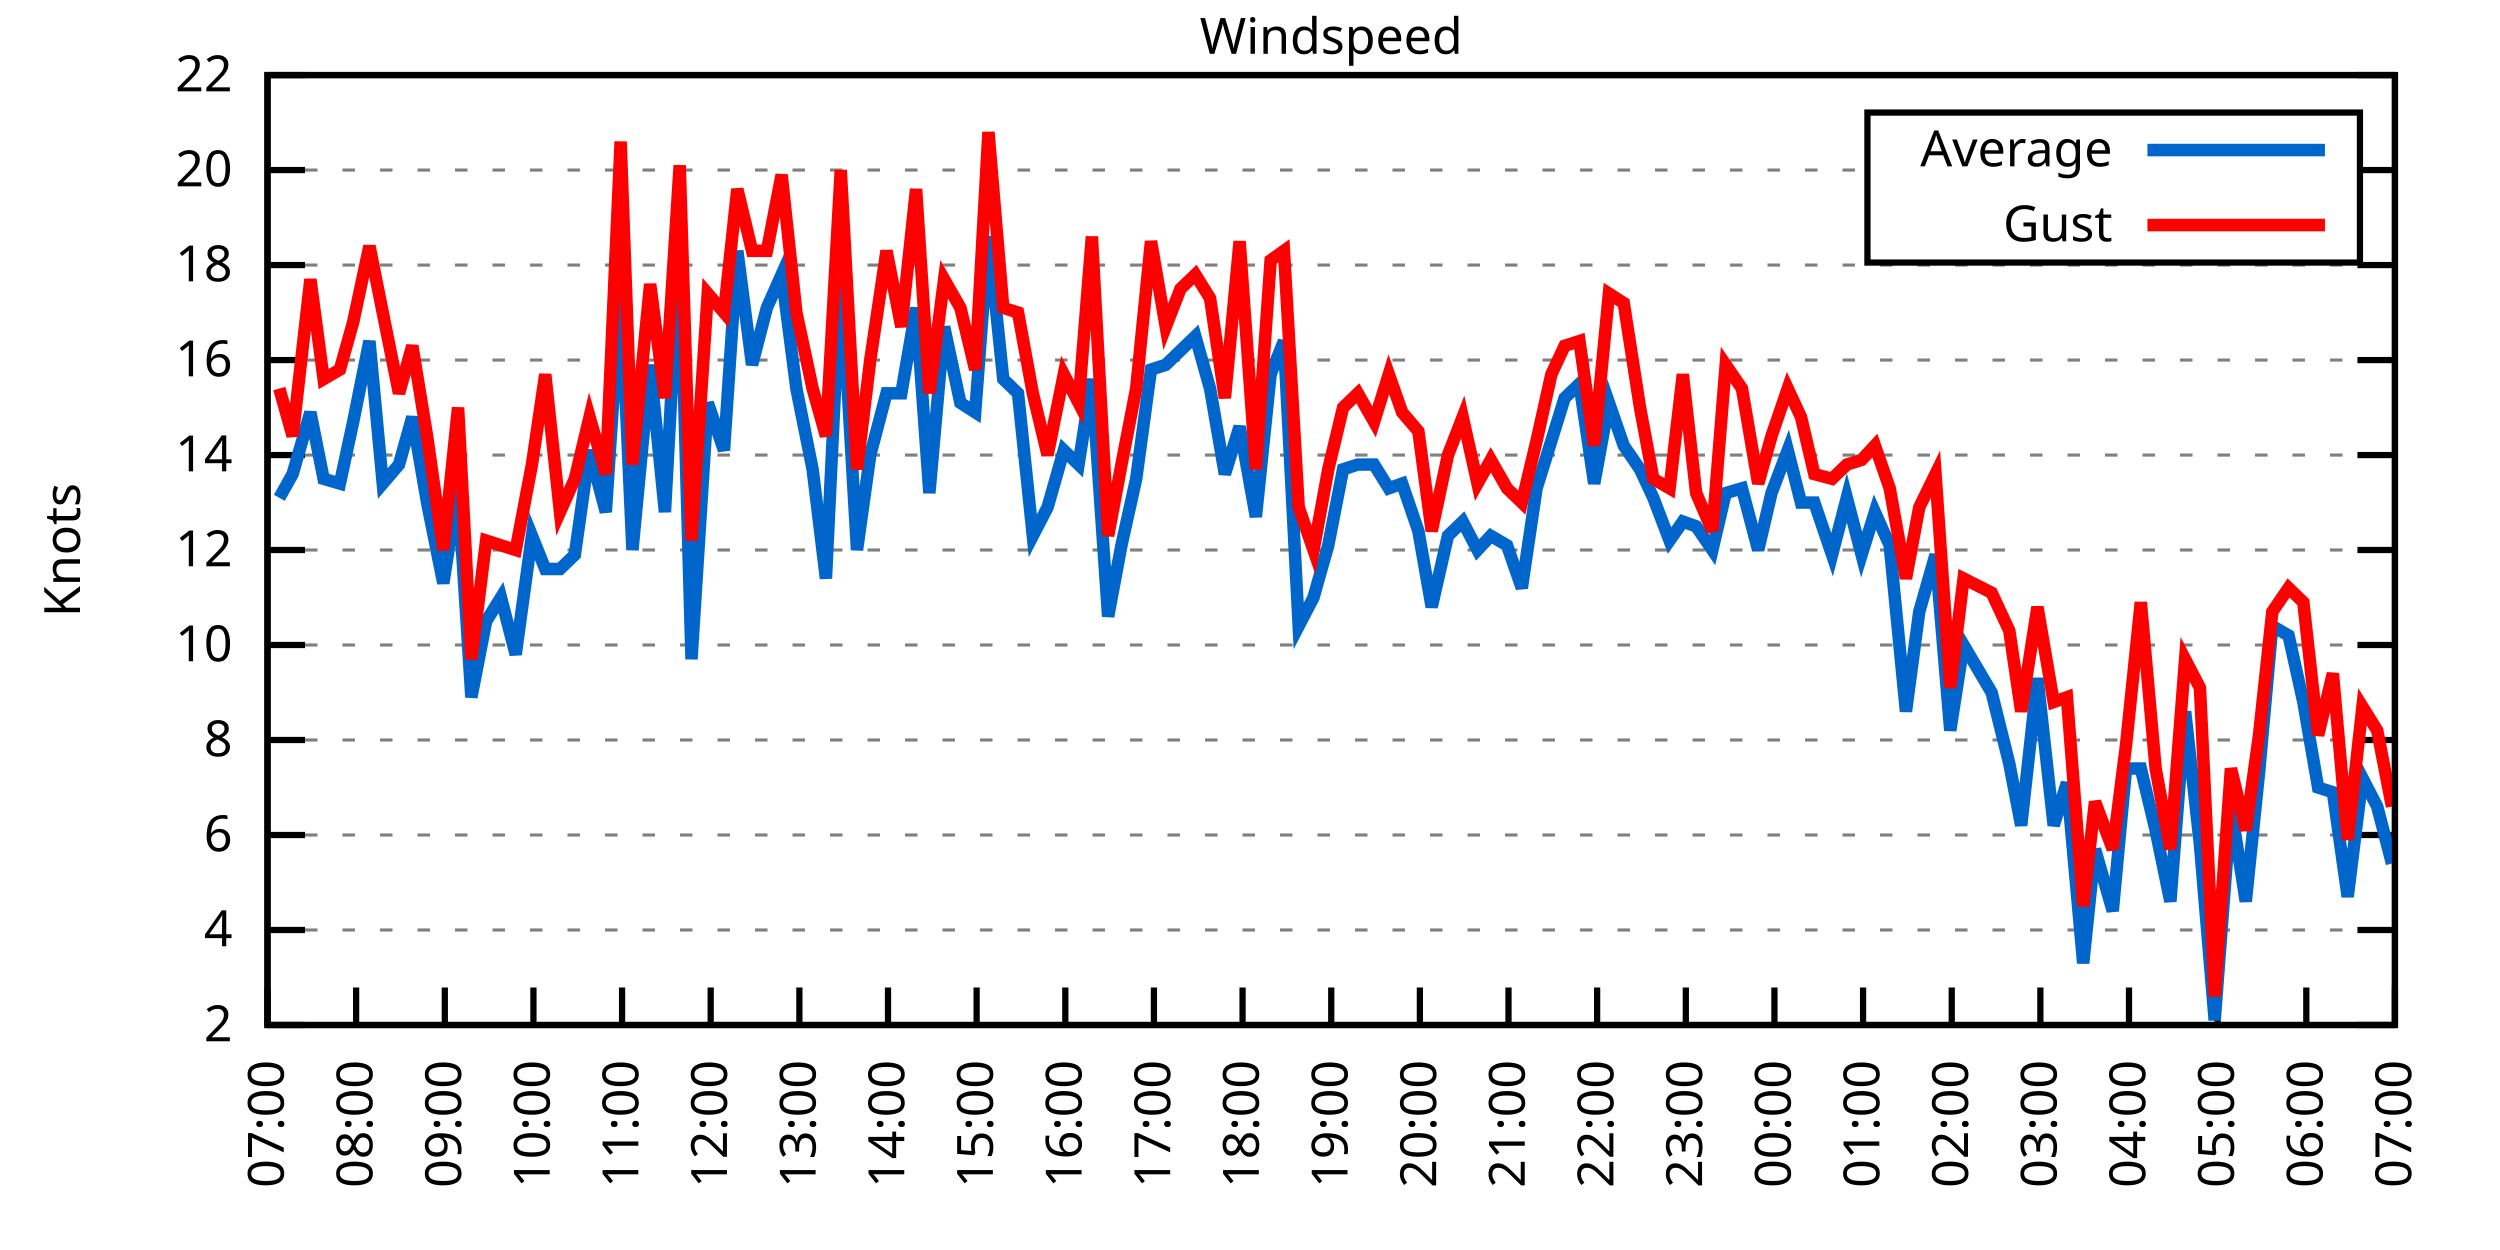
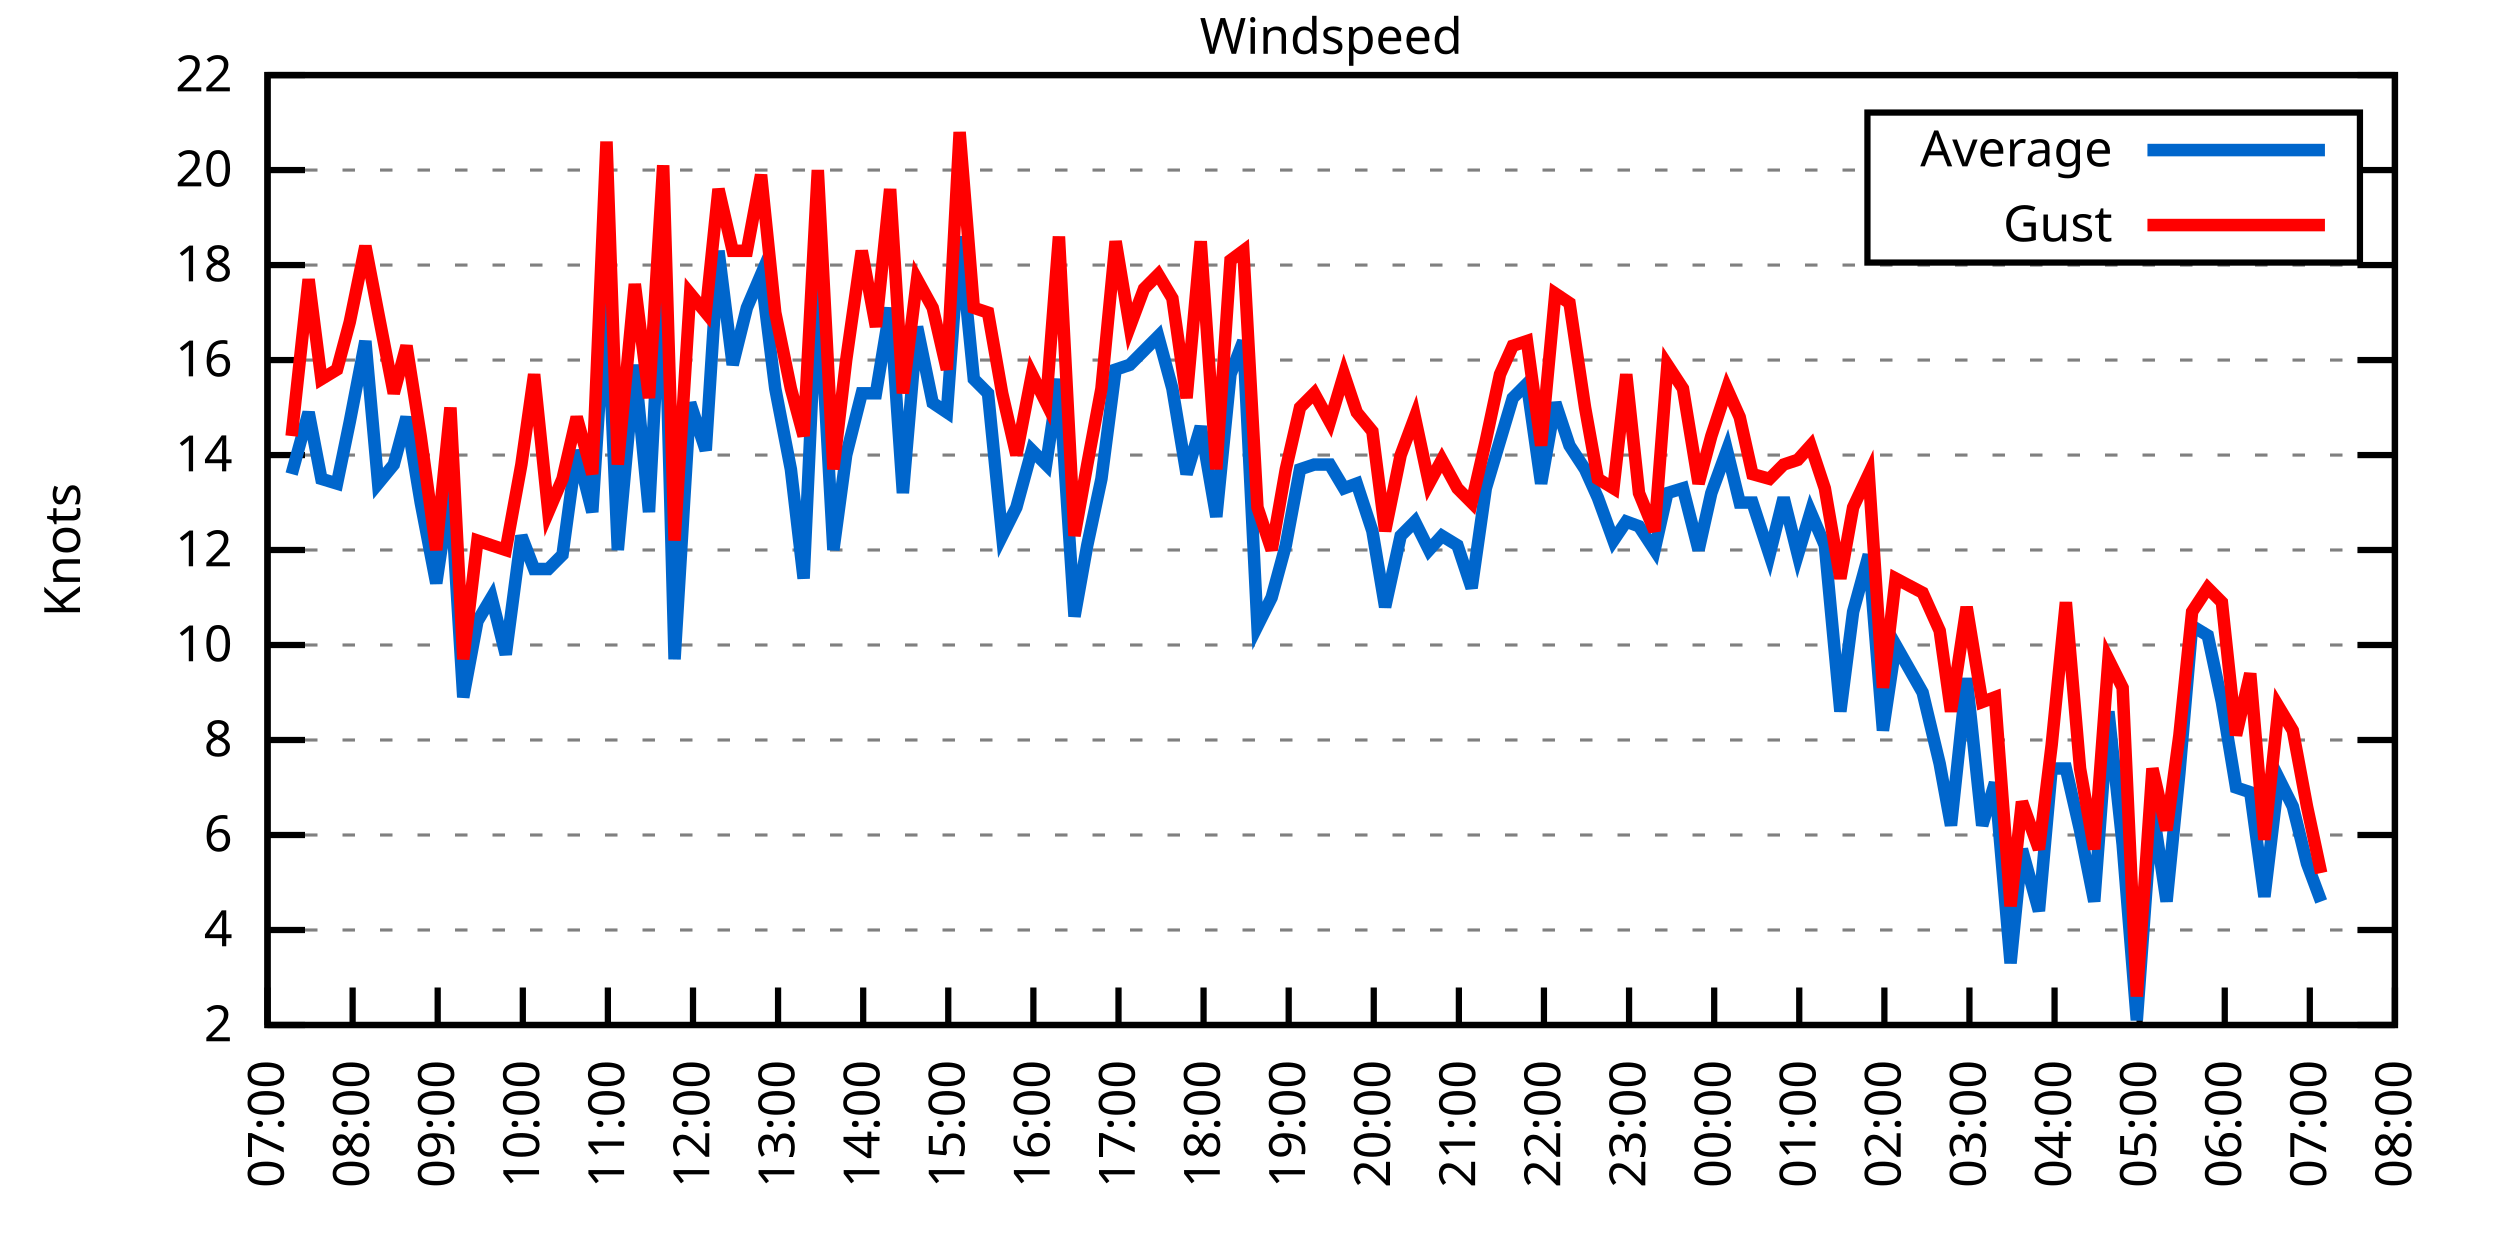
<svg xmlns="http://www.w3.org/2000/svg" xmlns:xlink="http://www.w3.org/1999/xlink" width="400" height="200" viewBox="0 0 400 200">
  <g id="gnuplot_canvas">
    <rect x="0" y="0" width="400" height="200" fill="none" />
    <defs>
      <circle id="gpDot" r="0.5" stroke-width="0.5" stroke="currentColor" />
      <path id="gpPt0" stroke-width="0.333" stroke="currentColor" d="M-1,0 h2 M0,-1 v2" />
      <path id="gpPt1" stroke-width="0.333" stroke="currentColor" d="M-1,-1 L1,1 M1,-1 L-1,1" />
      <path id="gpPt2" stroke-width="0.333" stroke="currentColor" d="M-1,0 L1,0 M0,-1 L0,1 M-1,-1 L1,1 M-1,1 L1,-1" />
      <rect id="gpPt3" stroke-width="0.333" stroke="currentColor" x="-1" y="-1" width="2" height="2" />
      <rect id="gpPt4" stroke-width="0.333" stroke="currentColor" fill="currentColor" x="-1" y="-1" width="2" height="2" />
      <circle id="gpPt5" stroke-width="0.333" stroke="currentColor" cx="0" cy="0" r="1" />
      <use xlink:href="#gpPt5" id="gpPt6" fill="currentColor" stroke="none" />
      <path id="gpPt7" stroke-width="0.333" stroke="currentColor" d="M0,-1.33 L-1.33,0.67 L1.33,0.67 z" />
      <use xlink:href="#gpPt7" id="gpPt8" fill="currentColor" stroke="none" />
      <use xlink:href="#gpPt7" id="gpPt9" stroke="currentColor" transform="rotate(180)" />
      <use xlink:href="#gpPt9" id="gpPt10" fill="currentColor" stroke="none" />
      <use xlink:href="#gpPt3" id="gpPt11" stroke="currentColor" transform="rotate(45)" />
      <use xlink:href="#gpPt11" id="gpPt12" fill="currentColor" stroke="none" />
      <path id="gpPt13" stroke-width="0.333" stroke="currentColor" d="M0,1.330 L1.265,0.411 L0.782,-1.067 L-0.782,-1.076 L-1.265,0.411 z" />
      <use xlink:href="#gpPt13" id="gpPt14" fill="currentColor" stroke="none" />
      <filter id="textbox" filterUnits="objectBoundingBox" x="0" y="0" height="1" width="1">
        <feFlood flood-color="white" flood-opacity="1" result="bgnd" />
        <feComposite in="SourceGraphic" in2="bgnd" operator="atop" />
      </filter>
      <filter id="greybox" filterUnits="objectBoundingBox" x="0" y="0" height="1" width="1">
        <feFlood flood-color="lightgrey" flood-opacity="1" result="grey" />
        <feComposite in="SourceGraphic" in2="grey" operator="atop" />
      </filter>
    </defs>
    <g fill="none" color="white" stroke="currentColor" stroke-width="1.00" stroke-linecap="butt" stroke-linejoin="miter">
</g>
    <g fill="none" color="black" stroke="currentColor" stroke-width="1.00" stroke-linecap="butt" stroke-linejoin="miter">
      <g stroke="none" shape-rendering="crispEdges">
        <polygon fill="rgb(255, 255, 255)" points="42.80,164.00 383.18,164.00 383.18,12.02 42.80,12.02 " />
      </g>
    </g>
    <g fill="none" color="black" stroke="currentColor" stroke-width="1.00" stroke-linecap="butt" stroke-linejoin="miter">
</g>
    <g fill="none" color="black" stroke="black" stroke-width="0.50" stroke-linecap="butt" stroke-linejoin="miter">
</g>
    <g fill="none" color="gray" stroke="currentColor" stroke-width="0.50" stroke-linecap="butt" stroke-linejoin="miter">
      <path stroke="gray" stroke-dasharray="2,4" class="gridline" d="M42.80,164.00 L383.19,164.00  " />
    </g>
    <g fill="none" color="gray" stroke="gray" stroke-width="1.00" stroke-linecap="butt" stroke-linejoin="miter">
</g>
    <g fill="none" color="black" stroke="currentColor" stroke-width="1.00" stroke-linecap="butt" stroke-linejoin="miter">
      <path stroke="black" d="M42.80,164.00 L48.80,164.00 M383.19,164.00 L377.19,164.00  " />
      <g transform="translate(37.20,166.60)" stroke="none" fill="black" font-family="Sans" font-size="8.00" text-anchor="end">
        <text>
          <tspan font-family="Sans"> 2</tspan>
        </text>
      </g>
    </g>
    <g fill="none" color="black" stroke="currentColor" stroke-width="1.00" stroke-linecap="butt" stroke-linejoin="miter">
</g>
    <g fill="none" color="black" stroke="black" stroke-width="0.50" stroke-linecap="butt" stroke-linejoin="miter">
</g>
    <g fill="none" color="gray" stroke="currentColor" stroke-width="0.50" stroke-linecap="butt" stroke-linejoin="miter">
      <path stroke="gray" stroke-dasharray="2,4" class="gridline" d="M42.80,148.80 L383.19,148.80  " />
    </g>
    <g fill="none" color="gray" stroke="gray" stroke-width="1.00" stroke-linecap="butt" stroke-linejoin="miter">
</g>
    <g fill="none" color="black" stroke="currentColor" stroke-width="1.00" stroke-linecap="butt" stroke-linejoin="miter">
      <path stroke="black" d="M42.80,148.80 L48.80,148.80 M383.19,148.80 L377.19,148.80  " />
      <g transform="translate(37.20,151.40)" stroke="none" fill="black" font-family="Sans" font-size="8.00" text-anchor="end">
        <text>
          <tspan font-family="Sans"> 4</tspan>
        </text>
      </g>
    </g>
    <g fill="none" color="black" stroke="currentColor" stroke-width="1.00" stroke-linecap="butt" stroke-linejoin="miter">
</g>
    <g fill="none" color="black" stroke="black" stroke-width="0.50" stroke-linecap="butt" stroke-linejoin="miter">
</g>
    <g fill="none" color="gray" stroke="currentColor" stroke-width="0.50" stroke-linecap="butt" stroke-linejoin="miter">
      <path stroke="gray" stroke-dasharray="2,4" class="gridline" d="M42.80,133.60 L383.19,133.60  " />
    </g>
    <g fill="none" color="gray" stroke="gray" stroke-width="1.00" stroke-linecap="butt" stroke-linejoin="miter">
</g>
    <g fill="none" color="black" stroke="currentColor" stroke-width="1.00" stroke-linecap="butt" stroke-linejoin="miter">
      <path stroke="black" d="M42.80,133.60 L48.80,133.60 M383.19,133.60 L377.19,133.60  " />
      <g transform="translate(37.20,136.20)" stroke="none" fill="black" font-family="Sans" font-size="8.00" text-anchor="end">
        <text>
          <tspan font-family="Sans"> 6</tspan>
        </text>
      </g>
    </g>
    <g fill="none" color="black" stroke="currentColor" stroke-width="1.00" stroke-linecap="butt" stroke-linejoin="miter">
</g>
    <g fill="none" color="black" stroke="black" stroke-width="0.50" stroke-linecap="butt" stroke-linejoin="miter">
</g>
    <g fill="none" color="gray" stroke="currentColor" stroke-width="0.50" stroke-linecap="butt" stroke-linejoin="miter">
      <path stroke="gray" stroke-dasharray="2,4" class="gridline" d="M42.80,118.40 L383.19,118.40  " />
    </g>
    <g fill="none" color="gray" stroke="gray" stroke-width="1.00" stroke-linecap="butt" stroke-linejoin="miter">
</g>
    <g fill="none" color="black" stroke="currentColor" stroke-width="1.00" stroke-linecap="butt" stroke-linejoin="miter">
      <path stroke="black" d="M42.80,118.40 L48.80,118.40 M383.19,118.40 L377.19,118.40  " />
      <g transform="translate(37.20,121.00)" stroke="none" fill="black" font-family="Sans" font-size="8.00" text-anchor="end">
        <text>
          <tspan font-family="Sans"> 8</tspan>
        </text>
      </g>
    </g>
    <g fill="none" color="black" stroke="currentColor" stroke-width="1.00" stroke-linecap="butt" stroke-linejoin="miter">
</g>
    <g fill="none" color="black" stroke="black" stroke-width="0.50" stroke-linecap="butt" stroke-linejoin="miter">
</g>
    <g fill="none" color="gray" stroke="currentColor" stroke-width="0.50" stroke-linecap="butt" stroke-linejoin="miter">
      <path stroke="gray" stroke-dasharray="2,4" class="gridline" d="M42.80,103.20 L383.19,103.20  " />
    </g>
    <g fill="none" color="gray" stroke="gray" stroke-width="1.00" stroke-linecap="butt" stroke-linejoin="miter">
</g>
    <g fill="none" color="black" stroke="currentColor" stroke-width="1.00" stroke-linecap="butt" stroke-linejoin="miter">
      <path stroke="black" d="M42.80,103.20 L48.80,103.20 M383.19,103.20 L377.19,103.20  " />
      <g transform="translate(37.20,105.80)" stroke="none" fill="black" font-family="Sans" font-size="8.00" text-anchor="end">
        <text>
          <tspan font-family="Sans"> 10</tspan>
        </text>
      </g>
    </g>
    <g fill="none" color="black" stroke="currentColor" stroke-width="1.00" stroke-linecap="butt" stroke-linejoin="miter">
</g>
    <g fill="none" color="black" stroke="black" stroke-width="0.50" stroke-linecap="butt" stroke-linejoin="miter">
</g>
    <g fill="none" color="gray" stroke="currentColor" stroke-width="0.50" stroke-linecap="butt" stroke-linejoin="miter">
      <path stroke="gray" stroke-dasharray="2,4" class="gridline" d="M42.80,88.00 L383.19,88.00  " />
    </g>
    <g fill="none" color="gray" stroke="gray" stroke-width="1.00" stroke-linecap="butt" stroke-linejoin="miter">
</g>
    <g fill="none" color="black" stroke="currentColor" stroke-width="1.00" stroke-linecap="butt" stroke-linejoin="miter">
      <path stroke="black" d="M42.80,88.00 L48.80,88.00 M383.19,88.00 L377.19,88.00  " />
      <g transform="translate(37.20,90.60)" stroke="none" fill="black" font-family="Sans" font-size="8.00" text-anchor="end">
        <text>
          <tspan font-family="Sans"> 12</tspan>
        </text>
      </g>
    </g>
    <g fill="none" color="black" stroke="currentColor" stroke-width="1.00" stroke-linecap="butt" stroke-linejoin="miter">
</g>
    <g fill="none" color="black" stroke="black" stroke-width="0.50" stroke-linecap="butt" stroke-linejoin="miter">
</g>
    <g fill="none" color="gray" stroke="currentColor" stroke-width="0.50" stroke-linecap="butt" stroke-linejoin="miter">
      <path stroke="gray" stroke-dasharray="2,4" class="gridline" d="M42.80,72.81 L383.19,72.81  " />
    </g>
    <g fill="none" color="gray" stroke="gray" stroke-width="1.00" stroke-linecap="butt" stroke-linejoin="miter">
</g>
    <g fill="none" color="black" stroke="currentColor" stroke-width="1.00" stroke-linecap="butt" stroke-linejoin="miter">
      <path stroke="black" d="M42.80,72.81 L48.80,72.81 M383.19,72.81 L377.19,72.81  " />
      <g transform="translate(37.20,75.41)" stroke="none" fill="black" font-family="Sans" font-size="8.00" text-anchor="end">
        <text>
          <tspan font-family="Sans"> 14</tspan>
        </text>
      </g>
    </g>
    <g fill="none" color="black" stroke="currentColor" stroke-width="1.00" stroke-linecap="butt" stroke-linejoin="miter">
</g>
    <g fill="none" color="black" stroke="black" stroke-width="0.50" stroke-linecap="butt" stroke-linejoin="miter">
</g>
    <g fill="none" color="gray" stroke="currentColor" stroke-width="0.50" stroke-linecap="butt" stroke-linejoin="miter">
      <path stroke="gray" stroke-dasharray="2,4" class="gridline" d="M42.80,57.61 L383.19,57.61  " />
    </g>
    <g fill="none" color="gray" stroke="gray" stroke-width="1.00" stroke-linecap="butt" stroke-linejoin="miter">
</g>
    <g fill="none" color="black" stroke="currentColor" stroke-width="1.00" stroke-linecap="butt" stroke-linejoin="miter">
      <path stroke="black" d="M42.80,57.61 L48.80,57.61 M383.19,57.61 L377.19,57.61  " />
      <g transform="translate(37.20,60.21)" stroke="none" fill="black" font-family="Sans" font-size="8.00" text-anchor="end">
        <text>
          <tspan font-family="Sans"> 16</tspan>
        </text>
      </g>
    </g>
    <g fill="none" color="black" stroke="currentColor" stroke-width="1.00" stroke-linecap="butt" stroke-linejoin="miter">
</g>
    <g fill="none" color="black" stroke="black" stroke-width="0.50" stroke-linecap="butt" stroke-linejoin="miter">
</g>
    <g fill="none" color="gray" stroke="currentColor" stroke-width="0.50" stroke-linecap="butt" stroke-linejoin="miter">
      <path stroke="gray" stroke-dasharray="2,4" class="gridline" d="M42.80,42.41 L383.19,42.41  " />
    </g>
    <g fill="none" color="gray" stroke="gray" stroke-width="1.00" stroke-linecap="butt" stroke-linejoin="miter">
</g>
    <g fill="none" color="black" stroke="currentColor" stroke-width="1.00" stroke-linecap="butt" stroke-linejoin="miter">
      <path stroke="black" d="M42.80,42.41 L48.80,42.41 M383.19,42.41 L377.19,42.41  " />
      <g transform="translate(37.20,45.01)" stroke="none" fill="black" font-family="Sans" font-size="8.00" text-anchor="end">
        <text>
          <tspan font-family="Sans"> 18</tspan>
        </text>
      </g>
    </g>
    <g fill="none" color="black" stroke="currentColor" stroke-width="1.00" stroke-linecap="butt" stroke-linejoin="miter">
</g>
    <g fill="none" color="black" stroke="black" stroke-width="0.50" stroke-linecap="butt" stroke-linejoin="miter">
</g>
    <g fill="none" color="gray" stroke="currentColor" stroke-width="0.50" stroke-linecap="butt" stroke-linejoin="miter">
      <path stroke="gray" stroke-dasharray="2,4" class="gridline" d="M42.80,27.21 L298.79,27.21 M377.59,27.21 L383.19,27.21  " />
    </g>
    <g fill="none" color="gray" stroke="gray" stroke-width="1.00" stroke-linecap="butt" stroke-linejoin="miter">
</g>
    <g fill="none" color="black" stroke="currentColor" stroke-width="1.00" stroke-linecap="butt" stroke-linejoin="miter">
      <path stroke="black" d="M42.80,27.21 L48.80,27.21 M383.19,27.21 L377.19,27.21  " />
      <g transform="translate(37.20,29.81)" stroke="none" fill="black" font-family="Sans" font-size="8.00" text-anchor="end">
        <text>
          <tspan font-family="Sans"> 20</tspan>
        </text>
      </g>
    </g>
    <g fill="none" color="black" stroke="currentColor" stroke-width="1.00" stroke-linecap="butt" stroke-linejoin="miter">
</g>
    <g fill="none" color="black" stroke="black" stroke-width="0.50" stroke-linecap="butt" stroke-linejoin="miter">
</g>
    <g fill="none" color="gray" stroke="currentColor" stroke-width="0.50" stroke-linecap="butt" stroke-linejoin="miter">
      <path stroke="gray" stroke-dasharray="2,4" class="gridline" d="M42.80,12.01 L383.19,12.01  " />
    </g>
    <g fill="none" color="gray" stroke="gray" stroke-width="1.00" stroke-linecap="butt" stroke-linejoin="miter">
</g>
    <g fill="none" color="black" stroke="currentColor" stroke-width="1.00" stroke-linecap="butt" stroke-linejoin="miter">
      <path stroke="black" d="M42.80,12.01 L48.80,12.01 M383.19,12.01 L377.19,12.01  " />
      <g transform="translate(37.20,14.61)" stroke="none" fill="black" font-family="Sans" font-size="8.00" text-anchor="end">
        <text>
          <tspan font-family="Sans"> 22</tspan>
        </text>
      </g>
    </g>
    <g fill="none" color="black" stroke="currentColor" stroke-width="1.00" stroke-linecap="butt" stroke-linejoin="miter">
      <path stroke="black" d="M42.80,164.00 L42.80,158.00  " />
      <g transform="translate(45.40,169.60) rotate(270.00)" stroke="none" fill="black" font-family="Sans" font-size="8.00" text-anchor="end">
        <text>
          <tspan font-family="Sans">07:00</tspan>
        </text>
      </g>
    </g>
    <g fill="none" color="black" stroke="currentColor" stroke-width="1.00" stroke-linecap="butt" stroke-linejoin="miter">
-       <path stroke="black" d="M56.98,164.00 L56.98,158.00  " />
-       <g transform="translate(59.58,169.60) rotate(270.00)" stroke="none" fill="black" font-family="Sans" font-size="8.00" text-anchor="end">
+       <path stroke="black" d="M56.42,164.00 L56.42,158.00  " />
+       <g transform="translate(59.02,169.60) rotate(270.00)" stroke="none" fill="black" font-family="Sans" font-size="8.00" text-anchor="end">
        <text>
          <tspan font-family="Sans">08:00</tspan>
        </text>
      </g>
    </g>
    <g fill="none" color="black" stroke="currentColor" stroke-width="1.00" stroke-linecap="butt" stroke-linejoin="miter">
-       <path stroke="black" d="M71.17,164.00 L71.17,158.00  " />
-       <g transform="translate(73.77,169.60) rotate(270.00)" stroke="none" fill="black" font-family="Sans" font-size="8.00" text-anchor="end">
+       <path stroke="black" d="M70.03,164.00 L70.03,158.00  " />
+       <g transform="translate(72.63,169.60) rotate(270.00)" stroke="none" fill="black" font-family="Sans" font-size="8.00" text-anchor="end">
        <text>
          <tspan font-family="Sans">09:00</tspan>
        </text>
      </g>
    </g>
    <g fill="none" color="black" stroke="currentColor" stroke-width="1.00" stroke-linecap="butt" stroke-linejoin="miter">
-       <path stroke="black" d="M85.35,164.00 L85.35,158.00  " />
-       <g transform="translate(87.95,169.60) rotate(270.00)" stroke="none" fill="black" font-family="Sans" font-size="8.00" text-anchor="end">
+       <path stroke="black" d="M83.65,164.00 L83.65,158.00  " />
+       <g transform="translate(86.25,169.60) rotate(270.00)" stroke="none" fill="black" font-family="Sans" font-size="8.00" text-anchor="end">
        <text>
          <tspan font-family="Sans">10:00</tspan>
        </text>
      </g>
    </g>
    <g fill="none" color="black" stroke="currentColor" stroke-width="1.00" stroke-linecap="butt" stroke-linejoin="miter">
-       <path stroke="black" d="M99.53,164.00 L99.53,158.00  " />
-       <g transform="translate(102.13,169.60) rotate(270.00)" stroke="none" fill="black" font-family="Sans" font-size="8.00" text-anchor="end">
+       <path stroke="black" d="M97.26,164.00 L97.26,158.00  " />
+       <g transform="translate(99.86,169.60) rotate(270.00)" stroke="none" fill="black" font-family="Sans" font-size="8.00" text-anchor="end">
        <text>
          <tspan font-family="Sans">11:00</tspan>
        </text>
      </g>
    </g>
    <g fill="none" color="black" stroke="currentColor" stroke-width="1.00" stroke-linecap="butt" stroke-linejoin="miter">
-       <path stroke="black" d="M113.71,164.00 L113.71,158.00  " />
-       <g transform="translate(116.31,169.60) rotate(270.00)" stroke="none" fill="black" font-family="Sans" font-size="8.00" text-anchor="end">
+       <path stroke="black" d="M110.88,164.00 L110.88,158.00  " />
+       <g transform="translate(113.48,169.60) rotate(270.00)" stroke="none" fill="black" font-family="Sans" font-size="8.00" text-anchor="end">
        <text>
          <tspan font-family="Sans">12:00</tspan>
        </text>
      </g>
    </g>
    <g fill="none" color="black" stroke="currentColor" stroke-width="1.00" stroke-linecap="butt" stroke-linejoin="miter">
-       <path stroke="black" d="M127.90,164.00 L127.90,158.00  " />
-       <g transform="translate(130.50,169.60) rotate(270.00)" stroke="none" fill="black" font-family="Sans" font-size="8.00" text-anchor="end">
+       <path stroke="black" d="M124.49,164.00 L124.49,158.00  " />
+       <g transform="translate(127.09,169.60) rotate(270.00)" stroke="none" fill="black" font-family="Sans" font-size="8.00" text-anchor="end">
        <text>
          <tspan font-family="Sans">13:00</tspan>
        </text>
      </g>
    </g>
    <g fill="none" color="black" stroke="currentColor" stroke-width="1.00" stroke-linecap="butt" stroke-linejoin="miter">
-       <path stroke="black" d="M142.08,164.00 L142.08,158.00  " />
-       <g transform="translate(144.68,169.60) rotate(270.00)" stroke="none" fill="black" font-family="Sans" font-size="8.00" text-anchor="end">
+       <path stroke="black" d="M138.11,164.00 L138.11,158.00  " />
+       <g transform="translate(140.71,169.60) rotate(270.00)" stroke="none" fill="black" font-family="Sans" font-size="8.00" text-anchor="end">
        <text>
          <tspan font-family="Sans">14:00</tspan>
        </text>
      </g>
    </g>
    <g fill="none" color="black" stroke="currentColor" stroke-width="1.00" stroke-linecap="butt" stroke-linejoin="miter">
-       <path stroke="black" d="M156.26,164.00 L156.26,158.00  " />
-       <g transform="translate(158.86,169.60) rotate(270.00)" stroke="none" fill="black" font-family="Sans" font-size="8.00" text-anchor="end">
+       <path stroke="black" d="M151.72,164.00 L151.72,158.00  " />
+       <g transform="translate(154.32,169.60) rotate(270.00)" stroke="none" fill="black" font-family="Sans" font-size="8.00" text-anchor="end">
        <text>
          <tspan font-family="Sans">15:00</tspan>
        </text>
      </g>
    </g>
    <g fill="none" color="black" stroke="currentColor" stroke-width="1.00" stroke-linecap="butt" stroke-linejoin="miter">
-       <path stroke="black" d="M170.45,164.00 L170.45,158.00  " />
-       <g transform="translate(173.05,169.60) rotate(270.00)" stroke="none" fill="black" font-family="Sans" font-size="8.00" text-anchor="end">
+       <path stroke="black" d="M165.34,164.00 L165.34,158.00  " />
+       <g transform="translate(167.94,169.60) rotate(270.00)" stroke="none" fill="black" font-family="Sans" font-size="8.00" text-anchor="end">
        <text>
          <tspan font-family="Sans">16:00</tspan>
        </text>
      </g>
    </g>
    <g fill="none" color="black" stroke="currentColor" stroke-width="1.00" stroke-linecap="butt" stroke-linejoin="miter">
-       <path stroke="black" d="M184.63,164.00 L184.63,158.00  " />
-       <g transform="translate(187.23,169.60) rotate(270.00)" stroke="none" fill="black" font-family="Sans" font-size="8.00" text-anchor="end">
+       <path stroke="black" d="M178.96,164.00 L178.96,158.00  " />
+       <g transform="translate(181.56,169.60) rotate(270.00)" stroke="none" fill="black" font-family="Sans" font-size="8.00" text-anchor="end">
        <text>
          <tspan font-family="Sans">17:00</tspan>
        </text>
      </g>
    </g>
    <g fill="none" color="black" stroke="currentColor" stroke-width="1.00" stroke-linecap="butt" stroke-linejoin="miter">
-       <path stroke="black" d="M198.81,164.00 L198.81,158.00  " />
-       <g transform="translate(201.41,169.60) rotate(270.00)" stroke="none" fill="black" font-family="Sans" font-size="8.00" text-anchor="end">
+       <path stroke="black" d="M192.57,164.00 L192.57,158.00  " />
+       <g transform="translate(195.17,169.60) rotate(270.00)" stroke="none" fill="black" font-family="Sans" font-size="8.00" text-anchor="end">
        <text>
          <tspan font-family="Sans">18:00</tspan>
        </text>
      </g>
    </g>
    <g fill="none" color="black" stroke="currentColor" stroke-width="1.00" stroke-linecap="butt" stroke-linejoin="miter">
-       <path stroke="black" d="M213.00,164.00 L213.00,158.00  " />
-       <g transform="translate(215.60,169.60) rotate(270.00)" stroke="none" fill="black" font-family="Sans" font-size="8.00" text-anchor="end">
+       <path stroke="black" d="M206.19,164.00 L206.19,158.00  " />
+       <g transform="translate(208.79,169.60) rotate(270.00)" stroke="none" fill="black" font-family="Sans" font-size="8.00" text-anchor="end">
        <text>
          <tspan font-family="Sans">19:00</tspan>
        </text>
      </g>
    </g>
    <g fill="none" color="black" stroke="currentColor" stroke-width="1.00" stroke-linecap="butt" stroke-linejoin="miter">
-       <path stroke="black" d="M227.18,164.00 L227.18,158.00  " />
-       <g transform="translate(229.78,169.60) rotate(270.00)" stroke="none" fill="black" font-family="Sans" font-size="8.00" text-anchor="end">
+       <path stroke="black" d="M219.80,164.00 L219.80,158.00  " />
+       <g transform="translate(222.40,169.60) rotate(270.00)" stroke="none" fill="black" font-family="Sans" font-size="8.00" text-anchor="end">
        <text>
          <tspan font-family="Sans">20:00</tspan>
        </text>
      </g>
    </g>
    <g fill="none" color="black" stroke="currentColor" stroke-width="1.00" stroke-linecap="butt" stroke-linejoin="miter">
-       <path stroke="black" d="M241.36,164.00 L241.36,158.00  " />
-       <g transform="translate(243.96,169.60) rotate(270.00)" stroke="none" fill="black" font-family="Sans" font-size="8.00" text-anchor="end">
+       <path stroke="black" d="M233.42,164.00 L233.42,158.00  " />
+       <g transform="translate(236.02,169.60) rotate(270.00)" stroke="none" fill="black" font-family="Sans" font-size="8.00" text-anchor="end">
        <text>
          <tspan font-family="Sans">21:00</tspan>
        </text>
      </g>
    </g>
    <g fill="none" color="black" stroke="currentColor" stroke-width="1.00" stroke-linecap="butt" stroke-linejoin="miter">
-       <path stroke="black" d="M255.54,164.00 L255.54,158.00  " />
-       <g transform="translate(258.14,169.60) rotate(270.00)" stroke="none" fill="black" font-family="Sans" font-size="8.00" text-anchor="end">
+       <path stroke="black" d="M247.03,164.00 L247.03,158.00  " />
+       <g transform="translate(249.63,169.60) rotate(270.00)" stroke="none" fill="black" font-family="Sans" font-size="8.00" text-anchor="end">
        <text>
          <tspan font-family="Sans">22:00</tspan>
        </text>
      </g>
    </g>
    <g fill="none" color="black" stroke="currentColor" stroke-width="1.00" stroke-linecap="butt" stroke-linejoin="miter">
-       <path stroke="black" d="M269.73,164.00 L269.73,158.00  " />
-       <g transform="translate(272.33,169.60) rotate(270.00)" stroke="none" fill="black" font-family="Sans" font-size="8.00" text-anchor="end">
+       <path stroke="black" d="M260.65,164.00 L260.65,158.00  " />
+       <g transform="translate(263.25,169.60) rotate(270.00)" stroke="none" fill="black" font-family="Sans" font-size="8.00" text-anchor="end">
        <text>
          <tspan font-family="Sans">23:00</tspan>
        </text>
      </g>
    </g>
    <g fill="none" color="black" stroke="currentColor" stroke-width="1.00" stroke-linecap="butt" stroke-linejoin="miter">
-       <path stroke="black" d="M283.91,164.00 L283.91,158.00  " />
-       <g transform="translate(286.51,169.60) rotate(270.00)" stroke="none" fill="black" font-family="Sans" font-size="8.00" text-anchor="end">
+       <path stroke="black" d="M274.27,164.00 L274.27,158.00  " />
+       <g transform="translate(276.87,169.60) rotate(270.00)" stroke="none" fill="black" font-family="Sans" font-size="8.00" text-anchor="end">
        <text>
          <tspan font-family="Sans">00:00</tspan>
        </text>
      </g>
    </g>
    <g fill="none" color="black" stroke="currentColor" stroke-width="1.00" stroke-linecap="butt" stroke-linejoin="miter">
-       <path stroke="black" d="M298.09,164.00 L298.09,158.00  " />
-       <g transform="translate(300.69,169.60) rotate(270.00)" stroke="none" fill="black" font-family="Sans" font-size="8.00" text-anchor="end">
+       <path stroke="black" d="M287.88,164.00 L287.88,158.00  " />
+       <g transform="translate(290.48,169.60) rotate(270.00)" stroke="none" fill="black" font-family="Sans" font-size="8.00" text-anchor="end">
        <text>
          <tspan font-family="Sans">01:00</tspan>
        </text>
      </g>
    </g>
    <g fill="none" color="black" stroke="currentColor" stroke-width="1.00" stroke-linecap="butt" stroke-linejoin="miter">
-       <path stroke="black" d="M312.28,164.00 L312.28,158.00  " />
-       <g transform="translate(314.88,169.60) rotate(270.00)" stroke="none" fill="black" font-family="Sans" font-size="8.00" text-anchor="end">
+       <path stroke="black" d="M301.50,164.00 L301.50,158.00  " />
+       <g transform="translate(304.10,169.60) rotate(270.00)" stroke="none" fill="black" font-family="Sans" font-size="8.00" text-anchor="end">
        <text>
          <tspan font-family="Sans">02:00</tspan>
        </text>
      </g>
    </g>
    <g fill="none" color="black" stroke="currentColor" stroke-width="1.00" stroke-linecap="butt" stroke-linejoin="miter">
-       <path stroke="black" d="M326.46,164.00 L326.46,158.00  " />
-       <g transform="translate(329.06,169.60) rotate(270.00)" stroke="none" fill="black" font-family="Sans" font-size="8.00" text-anchor="end">
+       <path stroke="black" d="M315.11,164.00 L315.11,158.00  " />
+       <g transform="translate(317.71,169.60) rotate(270.00)" stroke="none" fill="black" font-family="Sans" font-size="8.00" text-anchor="end">
        <text>
          <tspan font-family="Sans">03:00</tspan>
        </text>
      </g>
    </g>
    <g fill="none" color="black" stroke="currentColor" stroke-width="1.00" stroke-linecap="butt" stroke-linejoin="miter">
-       <path stroke="black" d="M340.64,164.00 L340.64,158.00  " />
-       <g transform="translate(343.24,169.60) rotate(270.00)" stroke="none" fill="black" font-family="Sans" font-size="8.00" text-anchor="end">
+       <path stroke="black" d="M328.73,164.00 L328.73,158.00  " />
+       <g transform="translate(331.33,169.60) rotate(270.00)" stroke="none" fill="black" font-family="Sans" font-size="8.00" text-anchor="end">
        <text>
          <tspan font-family="Sans">04:00</tspan>
        </text>
      </g>
    </g>
    <g fill="none" color="black" stroke="currentColor" stroke-width="1.00" stroke-linecap="butt" stroke-linejoin="miter">
-       <path stroke="black" d="M354.82,164.00 L354.82,158.00  " />
-       <g transform="translate(357.42,169.60) rotate(270.00)" stroke="none" fill="black" font-family="Sans" font-size="8.00" text-anchor="end">
+       <path stroke="black" d="M342.34,164.00 L342.34,158.00  " />
+       <g transform="translate(344.94,169.60) rotate(270.00)" stroke="none" fill="black" font-family="Sans" font-size="8.00" text-anchor="end">
        <text>
          <tspan font-family="Sans">05:00</tspan>
        </text>
      </g>
    </g>
    <g fill="none" color="black" stroke="currentColor" stroke-width="1.00" stroke-linecap="butt" stroke-linejoin="miter">
-       <path stroke="black" d="M369.01,164.00 L369.01,158.00  " />
-       <g transform="translate(371.61,169.60) rotate(270.00)" stroke="none" fill="black" font-family="Sans" font-size="8.00" text-anchor="end">
+       <path stroke="black" d="M355.96,164.00 L355.96,158.00  " />
+       <g transform="translate(358.56,169.60) rotate(270.00)" stroke="none" fill="black" font-family="Sans" font-size="8.00" text-anchor="end">
        <text>
          <tspan font-family="Sans">06:00</tspan>
+         </text>
+       </g>
+     </g>
+     <g fill="none" color="black" stroke="currentColor" stroke-width="1.00" stroke-linecap="butt" stroke-linejoin="miter">
+       <path stroke="black" d="M369.57,164.00 L369.57,158.00  " />
+       <g transform="translate(372.17,169.60) rotate(270.00)" stroke="none" fill="black" font-family="Sans" font-size="8.00" text-anchor="end">
+         <text>
+           <tspan font-family="Sans">07:00</tspan>
        </text>
      </g>
    </g>
    <g fill="none" color="black" stroke="currentColor" stroke-width="1.00" stroke-linecap="butt" stroke-linejoin="miter">
      <path stroke="black" d="M383.19,164.00 L383.19,158.00  " />
      <g transform="translate(385.79,169.60) rotate(270.00)" stroke="none" fill="black" font-family="Sans" font-size="8.00" text-anchor="end">
        <text>
-           <tspan font-family="Sans">07:00</tspan>
+           <tspan font-family="Sans">08:00</tspan>
        </text>
      </g>
    </g>
    <g fill="none" color="black" stroke="currentColor" stroke-width="1.00" stroke-linecap="butt" stroke-linejoin="miter">
</g>
    <g fill="none" color="black" stroke="currentColor" stroke-width="1.00" stroke-linecap="butt" stroke-linejoin="miter">
      <path stroke="black" d="M42.80,12.01 L42.80,164.00 L383.19,164.00 L383.19,12.01 L42.80,12.01 Z  " />
    </g>
    <g fill="none" color="black" stroke="currentColor" stroke-width="1.00" stroke-linecap="butt" stroke-linejoin="miter">
</g>
    <g fill="none" color="black" stroke="currentColor" stroke-width="1.00" stroke-linecap="butt" stroke-linejoin="miter">
      <path stroke="black" d="M298.79,42.01 L298.79,18.01 L377.59,18.01 L377.59,42.01 L298.79,42.01 Z  " />
    </g>
    <g id="Windspeed_plot_1">
      <g fill="none" color="white" stroke="black" stroke-width="2.00" stroke-linecap="butt" stroke-linejoin="miter">
</g>
      <g fill="none" color="black" stroke="currentColor" stroke-width="2.00" stroke-linecap="butt" stroke-linejoin="miter">
        <g transform="translate(337.99,26.61)" stroke="none" fill="black" font-family="Sans" font-size="8.00" text-anchor="end">
          <text>
            <tspan font-family="Sans">Average</tspan>
          </text>
        </g>
      </g>
      <g fill="none" color="black" stroke="currentColor" stroke-width="2.00" stroke-linecap="butt" stroke-linejoin="miter">
-         <path stroke="rgb(  0, 102, 204)" d="M343.59,24.01 L371.99,24.01 M44.69,79.65 L46.82,75.85 L49.66,65.97 L51.78,76.61 L54.38,77.37 L56.51,67.49   L59.11,54.57 L61.24,77.37 L63.84,74.33 L65.97,66.73 L68.33,80.41 L70.93,93.32 L73.29,78.13 L75.42,111.56   L77.78,99.40 L80.15,95.60 L82.51,104.72 L85.11,85.73 L87.24,91.04 L89.60,91.04 L91.97,88.76 L94.33,72.05   L96.93,81.93 L99.30,46.21 L101.19,88.00 L104.02,58.37 L106.39,81.93 L108.75,38.61 L110.64,105.48 L113.24,64.45   L115.84,72.05 L117.97,40.13 L120.33,58.37 L122.70,49.25 L125.06,43.93 L127.42,62.17 L130.02,75.09 L132.15,92.56   L134.52,43.17 L137.12,88.00 L139.24,72.81 L141.84,62.93 L144.21,62.93 L146.57,49.25 L148.70,78.89 L151.06,52.29   L153.66,64.45 L156.03,65.97 L158.15,37.85 L160.52,60.65 L162.88,62.93 L165.25,85.73 L167.61,81.17 L170.21,72.05   L172.57,74.33 L174.70,60.65 L177.30,98.64 L179.43,87.25 L181.79,76.61 L184.16,59.13 L186.52,58.37 L188.88,56.09   L191.25,53.81 L193.61,62.17 L195.98,75.85 L198.34,68.25 L200.94,82.69 L203.30,59.89 L205.43,54.57 L207.79,100.16   L210.16,95.60 L212.52,87.25 L214.89,75.09 L217.25,74.33 L219.85,74.33 L222.21,78.13 L224.34,77.37 L226.94,84.97   L229.07,97.12 L231.67,85.73 L234.03,83.45 L236.40,88.00 L238.52,85.73 L241.12,87.25 L243.49,94.08 L245.85,78.13   L248.22,70.53 L250.34,63.69 L252.71,61.41 L255.07,77.37 L257.43,64.45 L259.80,71.29 L262.40,75.09 L264.53,79.65   L267.13,86.49 L269.25,83.45 L271.38,84.21 L273.98,88.00 L276.11,78.89 L278.71,78.13 L281.31,88.00 L283.44,78.89   L286.04,72.05 L288.16,80.41 L290.29,80.41 L293.13,88.76 L295.49,79.65 L297.86,88.76 L299.98,81.93 L302.35,87.25   L304.95,113.84 L307.08,97.88 L309.68,88.76 L312.04,116.88 L314.17,103.20 L318.66,110.80 L321.49,122.20 L323.39,132.08   L325.99,108.52 L328.59,132.08 L330.71,125.24 L333.31,154.12 L335.20,135.88 L338.04,145.76 L340.17,122.96 L342.53,122.96   L344.90,132.84 L347.26,144.24 L349.62,113.84 L351.99,135.12 L354.35,163.24 L356.95,129.04 L359.32,144.24 L361.44,123.72   L363.57,100.16 L366.17,101.68 L368.53,112.32 L370.90,126.00 L373.26,126.76 L375.63,143.48 L377.99,124.48 L380.35,129.04   L382.72,138.16  " />
+         <path stroke="rgb(  0, 102, 204)" d="M343.59,24.01 L371.99,24.01 M46.66,75.85 L49.38,65.97 L51.42,76.61 L53.92,77.37 L55.96,67.49 L58.46,54.57   L60.50,77.37 L63.00,74.33 L65.04,66.73 L67.31,80.41 L69.80,93.32 L72.07,78.13 L74.12,111.56 L76.39,99.40   L78.65,95.60 L80.92,104.72 L83.42,85.73 L85.46,91.04 L87.73,91.04 L90.00,88.76 L92.27,72.05 L94.77,81.93   L97.04,46.21 L98.85,88.00 L101.57,58.37 L103.84,81.93 L106.11,38.61 L107.93,105.48 L110.42,64.45 L112.92,72.05   L114.96,40.13 L117.23,58.37 L119.50,49.25 L121.77,43.93 L124.04,62.17 L126.54,75.09 L128.58,92.56 L130.85,43.17   L133.34,88.00 L135.39,72.81 L137.88,62.93 L140.15,62.93 L142.42,49.25 L144.46,78.89 L146.73,52.29 L149.23,64.45   L151.50,65.97 L153.54,37.85 L155.81,60.65 L158.08,62.93 L160.35,85.73 L162.62,81.17 L165.11,72.05 L167.38,74.33   L169.43,60.65 L171.92,98.64 L173.96,87.25 L176.23,76.61 L178.50,59.13 L180.77,58.37 L183.04,56.09 L185.31,53.81   L187.58,62.17 L189.85,75.85 L192.12,68.25 L194.61,82.69 L196.88,59.89 L198.93,54.57 L201.19,100.16 L203.46,95.60   L205.73,87.25 L208.00,75.09 L210.27,74.33 L212.77,74.33 L215.04,78.13 L217.08,77.37 L219.58,84.97 L221.62,97.12   L224.11,85.73 L226.38,83.45 L228.65,88.00 L230.70,85.73 L233.19,87.25 L235.46,94.08 L237.73,78.13 L240.00,70.53   L242.04,63.69 L244.31,61.41 L246.58,77.37 L248.85,64.45 L251.12,71.29 L253.61,75.09 L255.66,79.65 L258.15,86.49   L260.20,83.45 L262.24,84.21 L264.73,88.00 L266.78,78.89 L269.27,78.13 L271.77,88.00 L273.81,78.89 L276.31,72.05   L278.35,80.41 L280.39,80.41 L283.12,88.76 L285.38,79.65 L287.65,88.76 L289.70,81.93 L291.97,87.25 L294.46,113.84   L296.50,97.88 L299.00,88.76 L301.27,116.88 L303.31,103.20 L307.62,110.80 L310.35,122.20 L312.16,132.08 L314.66,108.52   L317.15,132.08 L319.20,125.24 L321.69,154.12 L323.51,135.88 L326.23,145.76 L328.27,122.96 L330.54,122.96 L332.81,132.84   L335.08,144.24 L337.35,113.84 L339.62,135.12 L341.89,163.24 L344.39,129.04 L346.65,144.24 L348.70,123.72 L350.74,100.16   L353.24,101.68 L355.50,112.32 L357.77,126.00 L360.04,126.76 L362.31,143.48 L364.58,124.48 L366.85,129.04 L369.12,138.16   L371.39,144.24  " />
      </g>
    </g>
    <g id="Windspeed_plot_2">
      <g fill="none" color="black" stroke="currentColor" stroke-width="2.00" stroke-linecap="butt" stroke-linejoin="miter">
        <g transform="translate(337.99,38.61)" stroke="none" fill="black" font-family="Sans" font-size="8.00" text-anchor="end">
          <text>
            <tspan font-family="Sans">Gust</tspan>
          </text>
        </g>
      </g>
      <g fill="none" color="black" stroke="currentColor" stroke-width="2.00" stroke-linecap="butt" stroke-linejoin="miter">
-         <path stroke="rgb(255,   0,   0)" d="M343.59,36.01 L371.99,36.01 M44.69,62.17 L46.82,69.77 L49.66,44.69 L51.78,60.65 L54.38,59.13 L56.51,51.53   L59.11,39.37 L61.24,50.01 L63.84,62.93 L65.97,55.33 L68.33,69.77 L70.93,88.00 L73.29,65.21 L75.42,105.48   L77.78,86.49 L80.15,87.25 L82.51,88.00 L85.11,74.33 L87.24,59.89 L89.60,81.93 L91.97,76.61 L94.33,66.73   L96.93,75.85 L99.30,22.65 L101.19,74.33 L104.02,45.45 L106.39,63.69 L108.75,26.45 L110.64,86.49 L113.24,46.97   L115.84,50.01 L117.97,30.25 L120.33,40.13 L122.70,40.13 L125.06,27.97 L127.42,50.01 L130.02,62.17 L132.15,69.77   L134.52,27.21 L137.12,75.09 L139.24,57.61 L141.84,40.13 L144.21,52.29 L146.57,30.25 L148.70,62.93 L151.06,44.69   L153.66,49.25 L156.03,59.13 L158.15,21.13 L160.52,49.25 L162.88,50.01 L165.25,62.93 L167.61,72.81 L170.21,59.89   L172.57,64.45 L174.70,37.85 L177.30,85.73 L179.43,74.33 L181.79,62.17 L184.16,38.61 L186.52,52.29 L188.88,46.21   L191.25,43.93 L193.61,47.73 L195.98,63.69 L198.34,38.61 L200.94,75.09 L203.30,41.65 L205.43,40.13 L207.79,81.17   L210.16,88.00 L212.52,75.09 L214.89,65.21 L217.25,62.93 L219.85,67.49 L222.21,59.89 L224.34,65.97 L226.94,69.01   L229.07,84.97 L231.67,72.81 L234.03,66.73 L236.40,77.37 L238.52,73.57 L241.12,78.13 L243.49,80.41 L245.85,70.53   L248.22,59.89 L250.34,55.33 L252.71,54.57 L255.07,71.29 L257.43,46.97 L259.80,48.49 L262.40,65.21 L264.53,76.61   L267.13,78.13 L269.25,59.89 L271.38,78.89 L273.98,84.97 L276.11,58.37 L278.71,62.17 L281.31,77.37 L283.44,69.77   L286.04,62.17 L288.16,66.73 L290.29,75.85 L293.13,76.61 L295.49,74.33 L297.86,73.57 L299.98,71.29 L302.35,78.13   L304.95,92.56 L307.08,81.17 L309.68,75.85 L312.04,110.04 L314.17,92.56 L318.66,94.84 L321.49,100.92 L323.39,113.84   L325.99,97.12 L328.59,112.32 L330.71,111.56 L333.31,145.00 L335.20,128.28 L338.04,135.88 L340.17,119.16 L342.53,96.36   L344.90,122.96 L347.26,135.88 L349.62,105.48 L351.99,110.04 L354.35,159.44 L356.95,122.96 L359.32,132.84 L361.44,117.64   L363.57,97.88 L366.17,94.08 L368.53,96.36 L370.90,117.64 L373.26,107.76 L375.63,134.36 L377.99,113.08 L380.35,116.88   L382.72,129.04  " />
+         <path stroke="rgb(255,   0,   0)" d="M343.59,36.01 L371.99,36.01 M46.66,69.77 L49.38,44.69 L51.42,60.65 L53.92,59.13 L55.96,51.53 L58.46,39.37   L60.50,50.01 L63.00,62.93 L65.04,55.33 L67.31,69.77 L69.80,88.00 L72.07,65.21 L74.12,105.48 L76.39,86.49   L78.65,87.25 L80.92,88.00 L83.42,74.33 L85.46,59.89 L87.73,81.93 L90.00,76.61 L92.27,66.73 L94.77,75.85   L97.04,22.65 L98.85,74.33 L101.57,45.45 L103.84,63.69 L106.11,26.45 L107.93,86.49 L110.42,46.97 L112.92,50.01   L114.96,30.25 L117.23,40.13 L119.50,40.13 L121.77,27.97 L124.04,50.01 L126.54,62.17 L128.58,69.77 L130.85,27.21   L133.34,75.09 L135.39,57.61 L137.88,40.13 L140.15,52.29 L142.42,30.25 L144.46,62.93 L146.73,44.69 L149.23,49.25   L151.50,59.13 L153.54,21.13 L155.81,49.25 L158.08,50.01 L160.35,62.93 L162.62,72.81 L165.11,59.89 L167.38,64.45   L169.43,37.85 L171.92,85.73 L173.96,74.33 L176.23,62.17 L178.50,38.61 L180.77,52.29 L183.04,46.21 L185.31,43.93   L187.58,47.73 L189.85,63.69 L192.12,38.61 L194.61,75.09 L196.88,41.65 L198.93,40.13 L201.19,81.17 L203.46,88.00   L205.73,75.09 L208.00,65.21 L210.27,62.93 L212.77,67.49 L215.04,59.89 L217.08,65.97 L219.58,69.01 L221.62,84.97   L224.11,72.81 L226.38,66.73 L228.65,77.37 L230.70,73.57 L233.19,78.13 L235.46,80.41 L237.73,70.53 L240.00,59.89   L242.04,55.33 L244.31,54.57 L246.58,71.29 L248.85,46.97 L251.12,48.49 L253.61,65.21 L255.66,76.61 L258.15,78.13   L260.20,59.89 L262.24,78.89 L264.73,84.97 L266.78,58.37 L269.27,62.17 L271.77,77.37 L273.81,69.77 L276.31,62.17   L278.35,66.73 L280.39,75.85 L283.12,76.61 L285.38,74.33 L287.65,73.57 L289.70,71.29 L291.97,78.13 L294.46,92.56   L296.50,81.17 L299.00,75.85 L301.27,110.04 L303.31,92.56 L307.62,94.84 L310.35,100.92 L312.16,113.84 L314.66,97.12   L317.15,112.32 L319.20,111.56 L321.69,145.00 L323.51,128.28 L326.23,135.88 L328.27,119.16 L330.54,96.36 L332.81,122.96   L335.08,135.88 L337.35,105.48 L339.62,110.04 L341.89,159.44 L344.39,122.96 L346.65,132.84 L348.70,117.64 L350.74,97.88   L353.24,94.08 L355.50,96.36 L357.77,117.64 L360.04,107.76 L362.31,134.36 L364.58,113.08 L366.85,116.88 L369.12,129.04   L371.39,139.68  " />
      </g>
    </g>
    <g fill="none" color="black" stroke="currentColor" stroke-width="2.00" stroke-linecap="butt" stroke-linejoin="miter">
</g>
    <g fill="none" color="black" stroke="black" stroke-width="1.00" stroke-linecap="butt" stroke-linejoin="miter">
</g>
    <g fill="none" color="black" stroke="currentColor" stroke-width="1.00" stroke-linecap="butt" stroke-linejoin="miter">
      <path stroke="black" d="M42.80,12.01 L42.80,164.00 L383.19,164.00 L383.19,12.01 L42.80,12.01 Z  " />
      <g transform="translate(12.80,88.01) rotate(270.00)" stroke="none" fill="black" font-family="Sans" font-size="8.00" text-anchor="middle">
        <text>
          <tspan font-family="Sans">Knots</tspan>
        </text>
      </g>
    </g>
    <g fill="none" color="black" stroke="currentColor" stroke-width="1.00" stroke-linecap="butt" stroke-linejoin="miter">
</g>
    <g fill="none" color="black" stroke="currentColor" stroke-width="1.00" stroke-linecap="butt" stroke-linejoin="miter">
      <g transform="translate(212.99,8.61)" stroke="none" fill="black" font-family="Sans" font-size="8.00" text-anchor="middle">
        <text>
          <tspan font-family="Sans">Windspeed</tspan>
        </text>
      </g>
    </g>
    <g fill="none" color="black" stroke="currentColor" stroke-width="1.00" stroke-linecap="butt" stroke-linejoin="miter">
</g>
  </g>
</svg>
